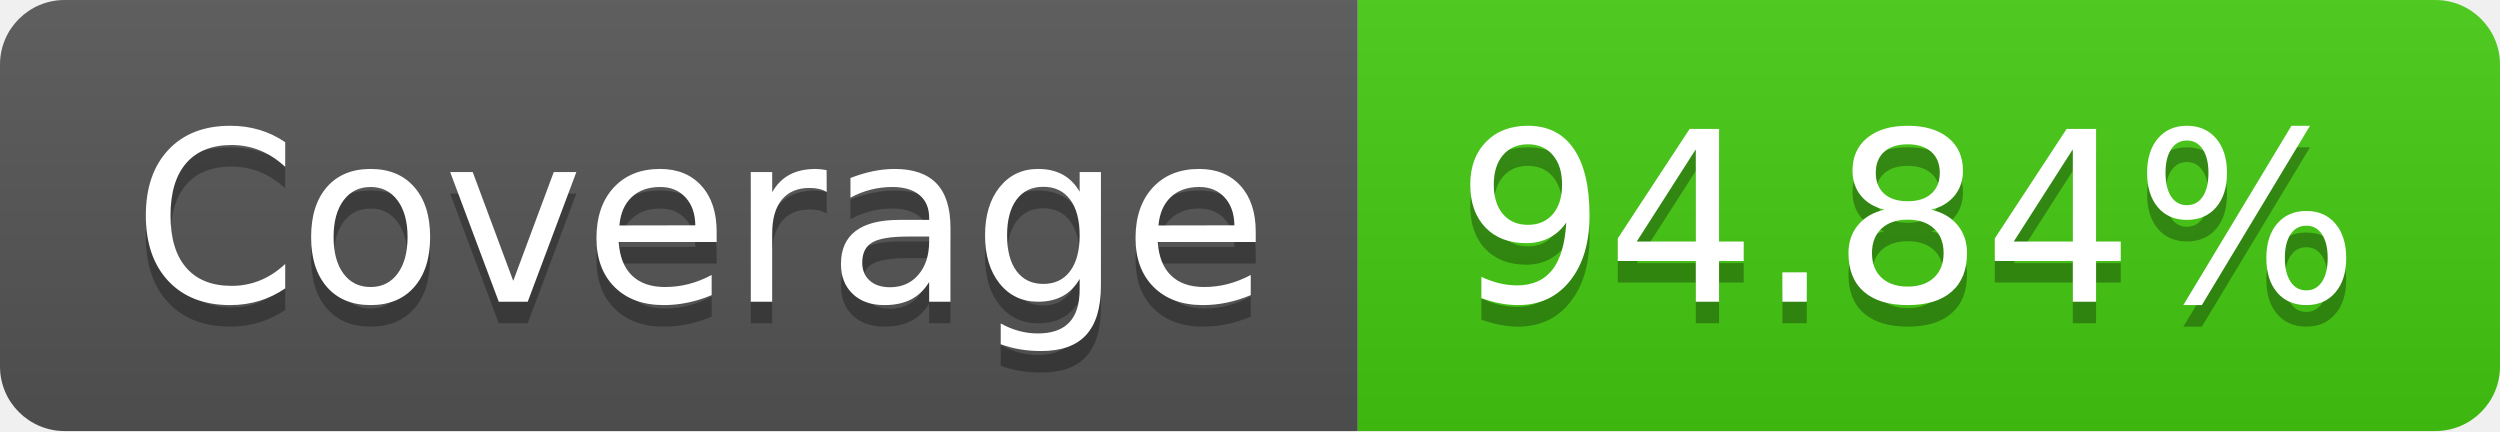
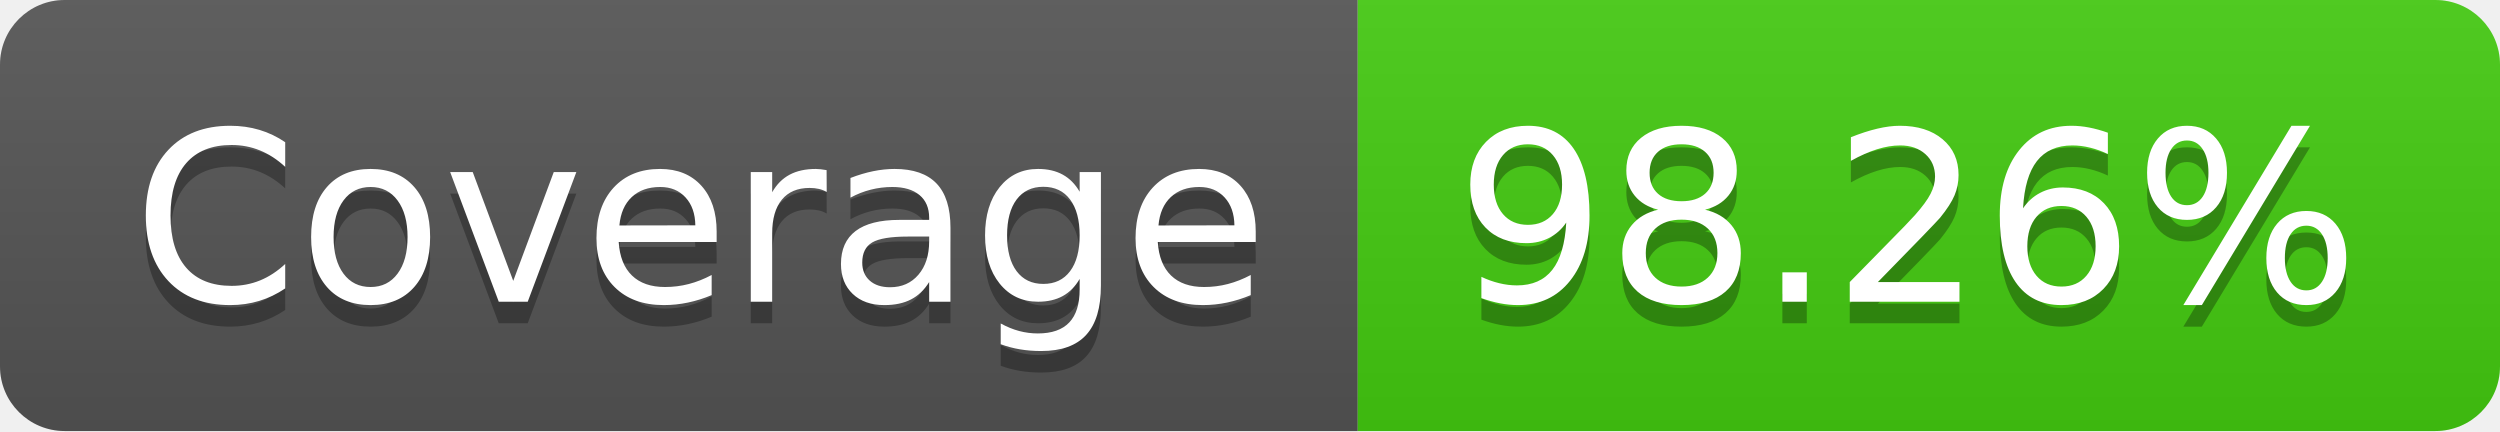
<svg xmlns="http://www.w3.org/2000/svg" width="116" height="20">
  <linearGradient id="s" x2="0" y2="100%">
    <stop offset="0" stop-color="#bbb" stop-opacity=".1" />
    <stop offset="1" stop-opacity=".1" />
  </linearGradient>
  <clipPath id="r">
    <rect width="116" height="20" rx="3" fill="#fff" />
  </clipPath>
  <g clip-path="url(#r)">
    <rect width="63" height="20" fill="#555" />
    <rect x="63" width="53" height="20" fill="#4c1" />
    <rect width="116" height="20" fill="url(#s)" />
  </g>
  <g fill="#fff" text-anchor="middle" font-family="Verdana,Geneva,DejaVu Sans,sans-serif" text-rendering="geometricPrecision" font-size="110">
    <text x="325" y="150" fill="#010101" fill-opacity=".3" transform="scale(.1)" textLength="530">Coverage</text>
    <text x="325" y="140" transform="scale(.1)" textLength="530">Coverage</text>
-     <text x="885" y="150" fill="#010101" fill-opacity=".3" transform="scale(.1)" textLength="430">94.84%</text>
-     <text x="885" y="140" transform="scale(.1)" textLength="430">94.84%</text>
+     <text x="885" y="150" fill="#010101" fill-opacity=".3" transform="scale(.1)" textLength="430">98.26%</text>
+     <text x="885" y="140" transform="scale(.1)" textLength="430">98.26%</text>
  </g>
</svg>
